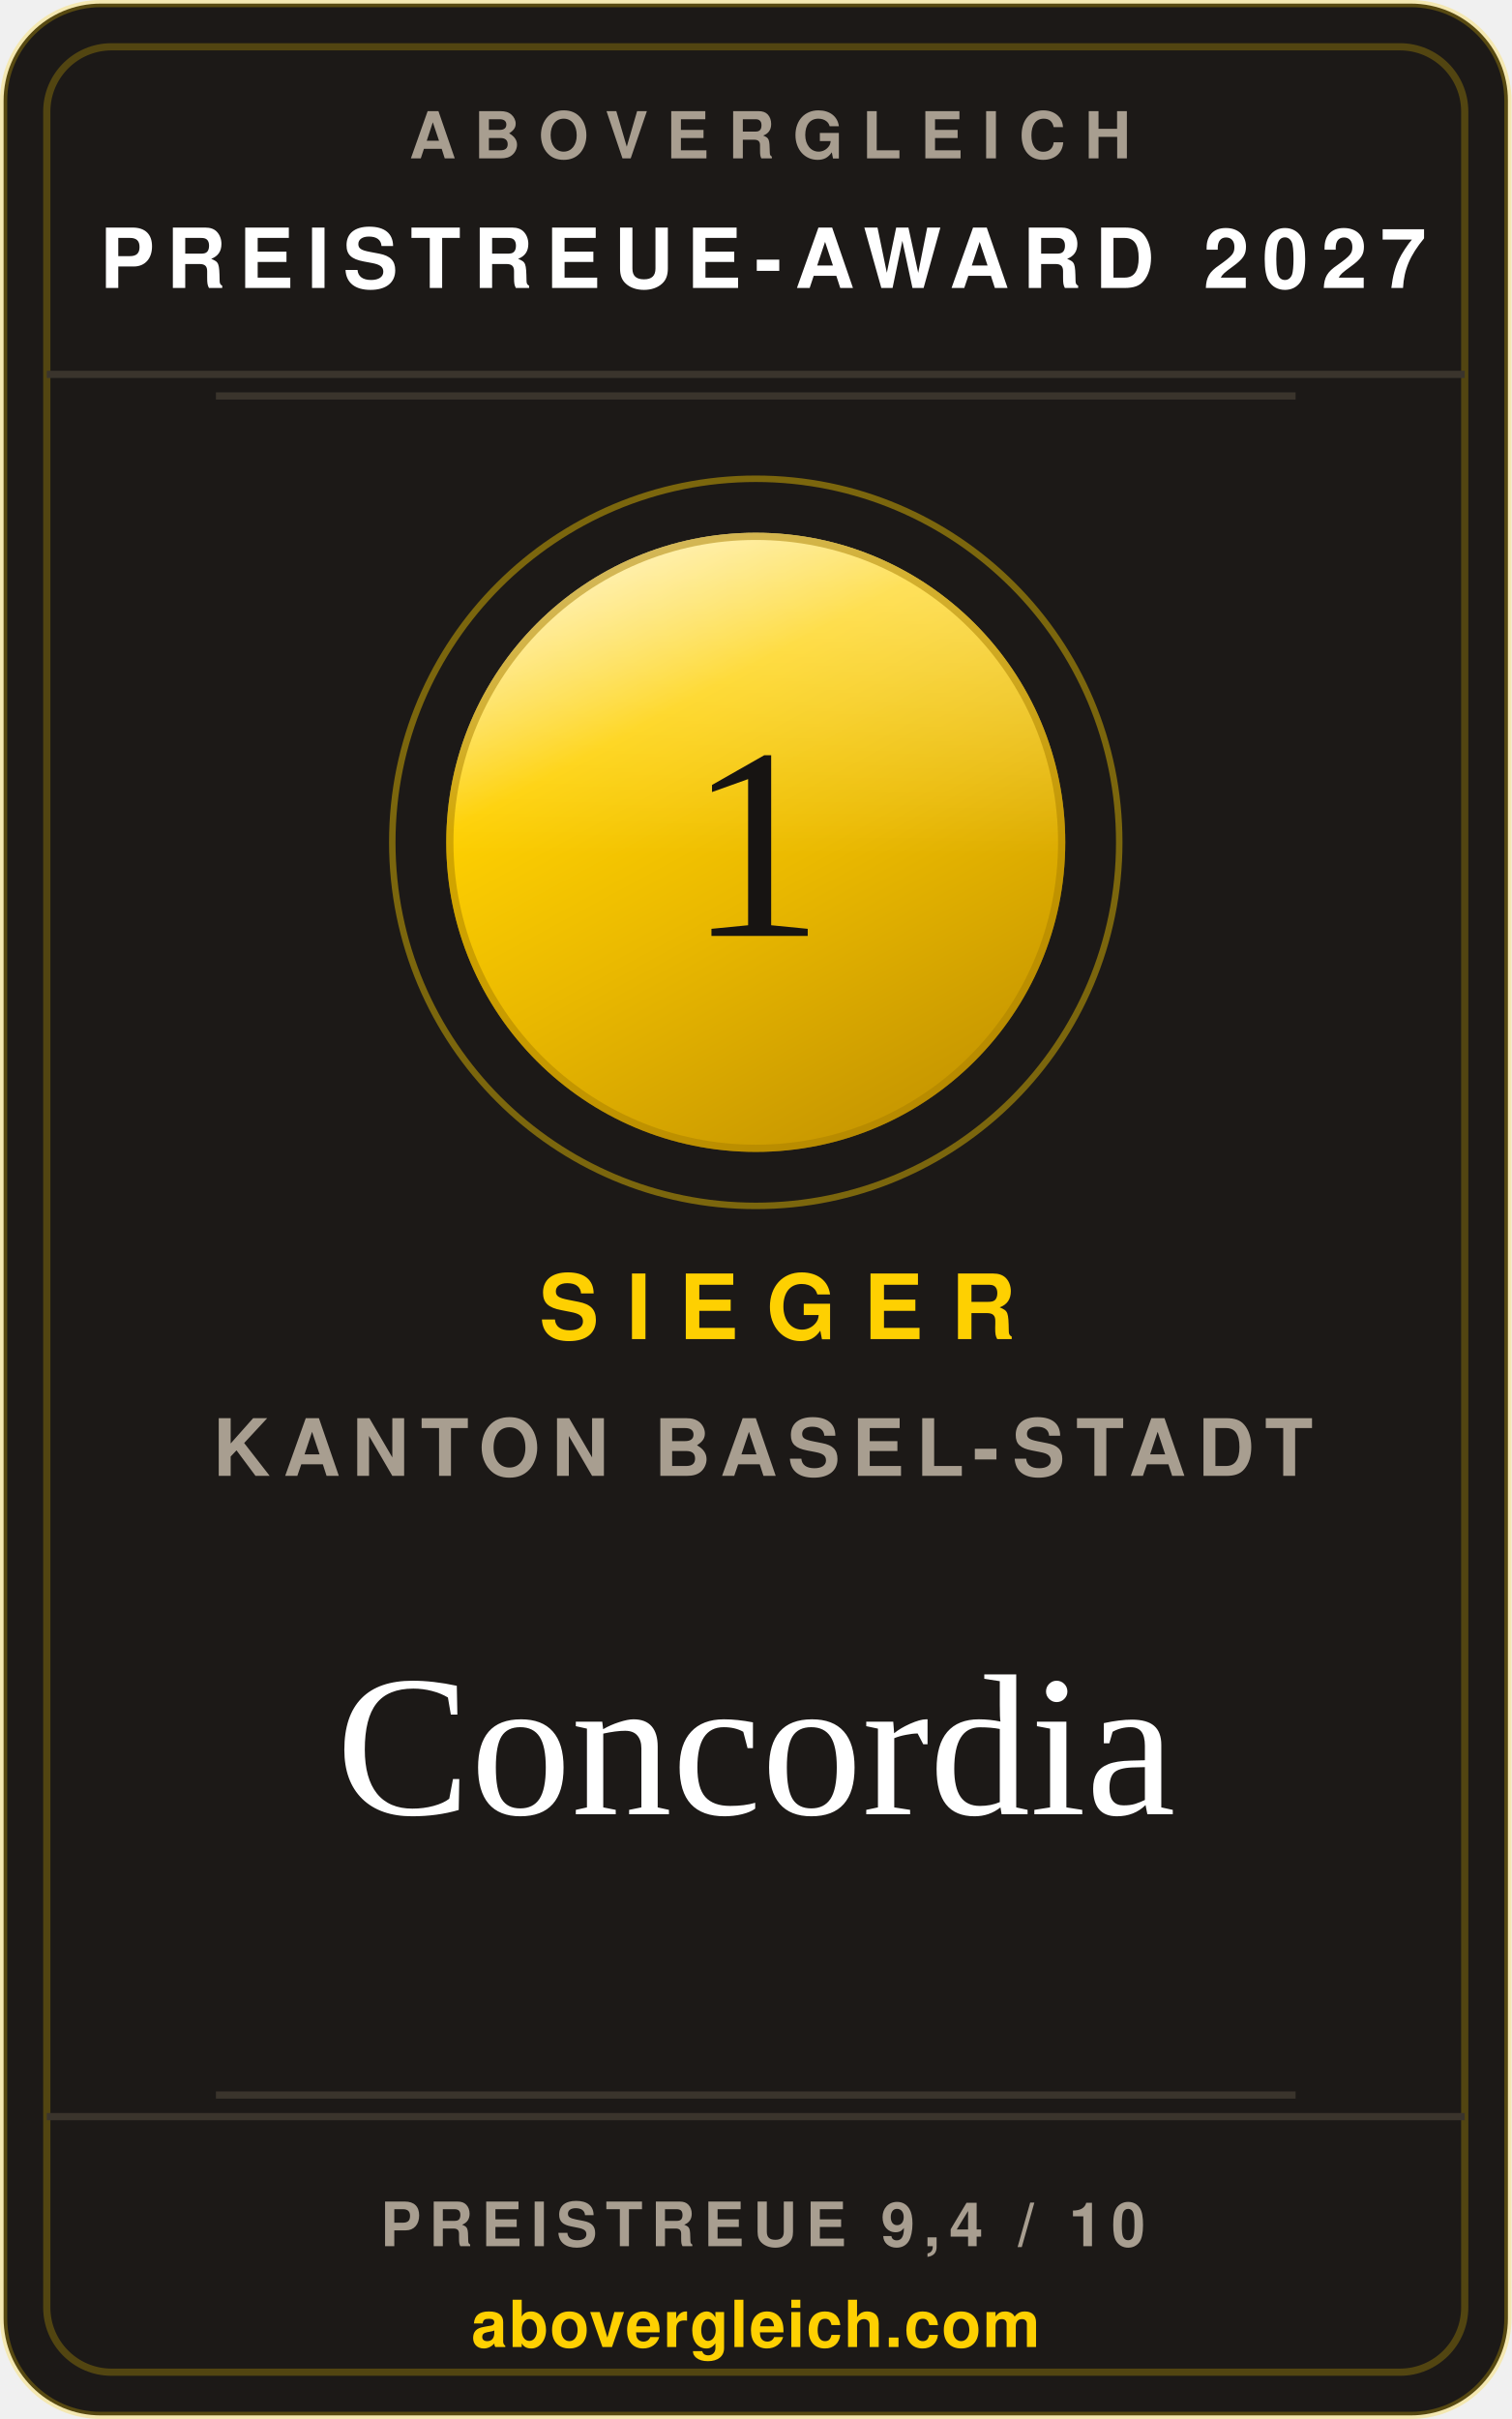
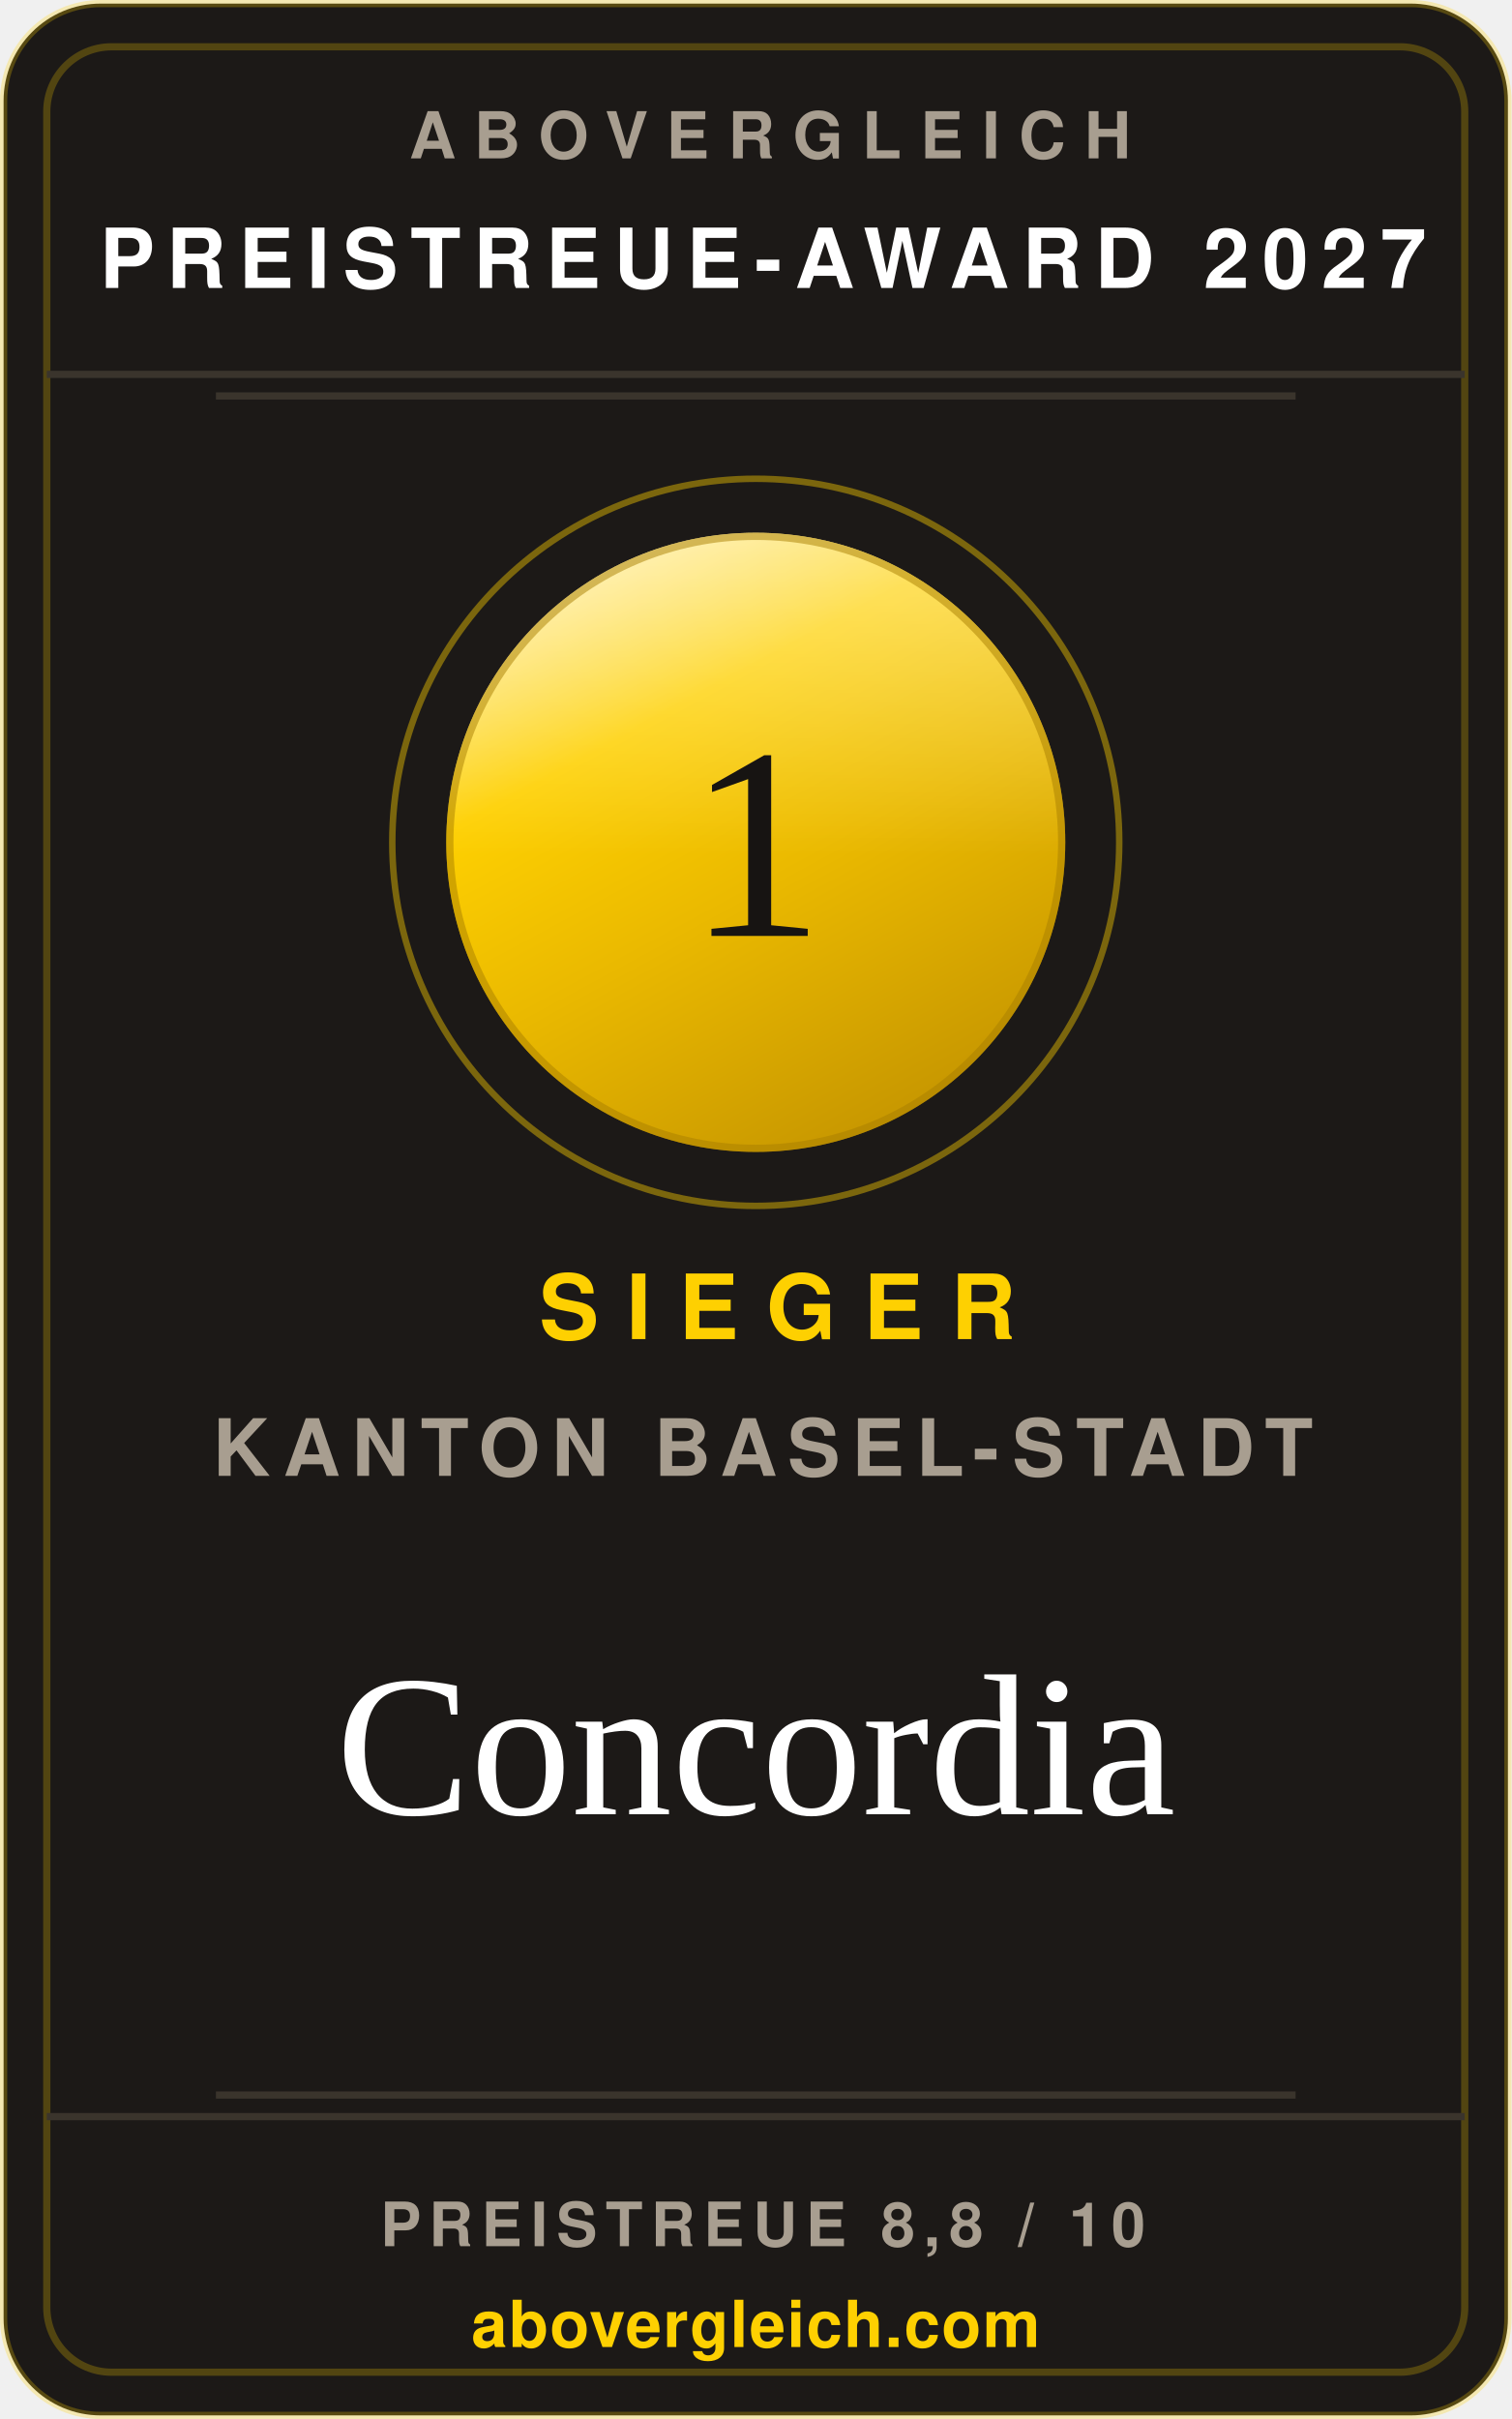
<svg xmlns="http://www.w3.org/2000/svg" width="240" height="384" viewBox="0 0 210 336" role="img" aria-label="abovergleich Preistreue-Award 2027: Preistreueste Krankenkasse im Kanton Basel-Stadt 2027, Concordia">
  <style>.s{font-family:'Helvetica Neue',Helvetica,Arial,sans-serif}.v{font-family:Georgia,'Times New Roman',serif}</style>
  <defs>
    <linearGradient id="metall" x1="0.18" y1="0" x2="0.72" y2="1">
      <stop offset="0%" stop-color="#ffeea6" />
      <stop offset="30%" stop-color="#fed001" />
      <stop offset="58%" stop-color="#eab900" />
      <stop offset="100%" stop-color="#c49400" />
    </linearGradient>
    <linearGradient id="glanz" x1="0" y1="0" x2="0" y2="1">
      <stop offset="0%" stop-color="#ffffff" stop-opacity="0.42" />
      <stop offset="52%" stop-color="#ffffff" stop-opacity="0" />
    </linearGradient>
  </defs>
  <rect x="0.5" y="0.5" width="209" height="335" rx="13.5" fill="#1c1917" stroke="rgba(254,208,1,0.26)" />
  <rect x="6.5" y="6.5" width="197" height="323" rx="9" fill="none" stroke="rgba(254,208,1,0.24)" />
  <text class="s" x="107" y="22" text-anchor="middle" font-size="9" font-weight="700" letter-spacing="2.6" fill="#a89e90">ABOVERGLEICH</text>
  <text class="s" x="106" y="40" text-anchor="middle" font-size="11.5" font-weight="700" letter-spacing="1.8" fill="#ffffff">PREISTREUE-AWARD 2027</text>
  <line x1="6.5" y1="52" x2="203.5" y2="52" stroke="#3a342c" />
  <line x1="30" y1="55" x2="180" y2="55" stroke="#3a342c" />
  <circle cx="105" cy="117" r="50.5" fill="none" stroke="rgba(254,208,1,0.42)" stroke-width="0.9" />
  <circle cx="105" cy="117" r="43" fill="url(#metall)" />
  <circle cx="105" cy="117" r="43" fill="url(#glanz)" />
  <circle cx="105" cy="117" r="42.5" fill="none" stroke="#a97f00" stroke-opacity="0.5" stroke-width="1" />
  <text class="v" x="105" y="130" text-anchor="middle" font-size="38" fill="#171412">1</text>
  <text class="s" x="108" y="186" text-anchor="middle" font-size="12.5" font-weight="700" letter-spacing="3.8" fill="#fed001">SIEGER</text>
  <text class="s" x="106" y="205" text-anchor="middle" font-size="11" font-weight="600" letter-spacing="1.6" fill="#a89e90">KANTON BASEL-STADT</text>
  <text class="v" x="105" y="252" text-anchor="middle" font-size="28" fill="#ffffff">Concordia</text>
  <line x1="30" y1="291" x2="180" y2="291" stroke="#3a342c" />
  <line x1="6.5" y1="294" x2="203.5" y2="294" stroke="#3a342c" />
-   <text class="s" x="106" y="312" text-anchor="middle" font-size="8.5" font-weight="700" letter-spacing="1.2" fill="#a89e90">PREISTREUE 9,4 / 10</text>
+   <text class="s" x="106" y="312" text-anchor="middle" font-size="8.5" font-weight="700" letter-spacing="1.2" fill="#a89e90">PREISTREUE 8,8 / 10</text>
  <text class="s" x="105" y="326" text-anchor="middle" font-size="9" font-weight="700" letter-spacing="0.2" fill="#fed001">abovergleich.com</text>
</svg>
